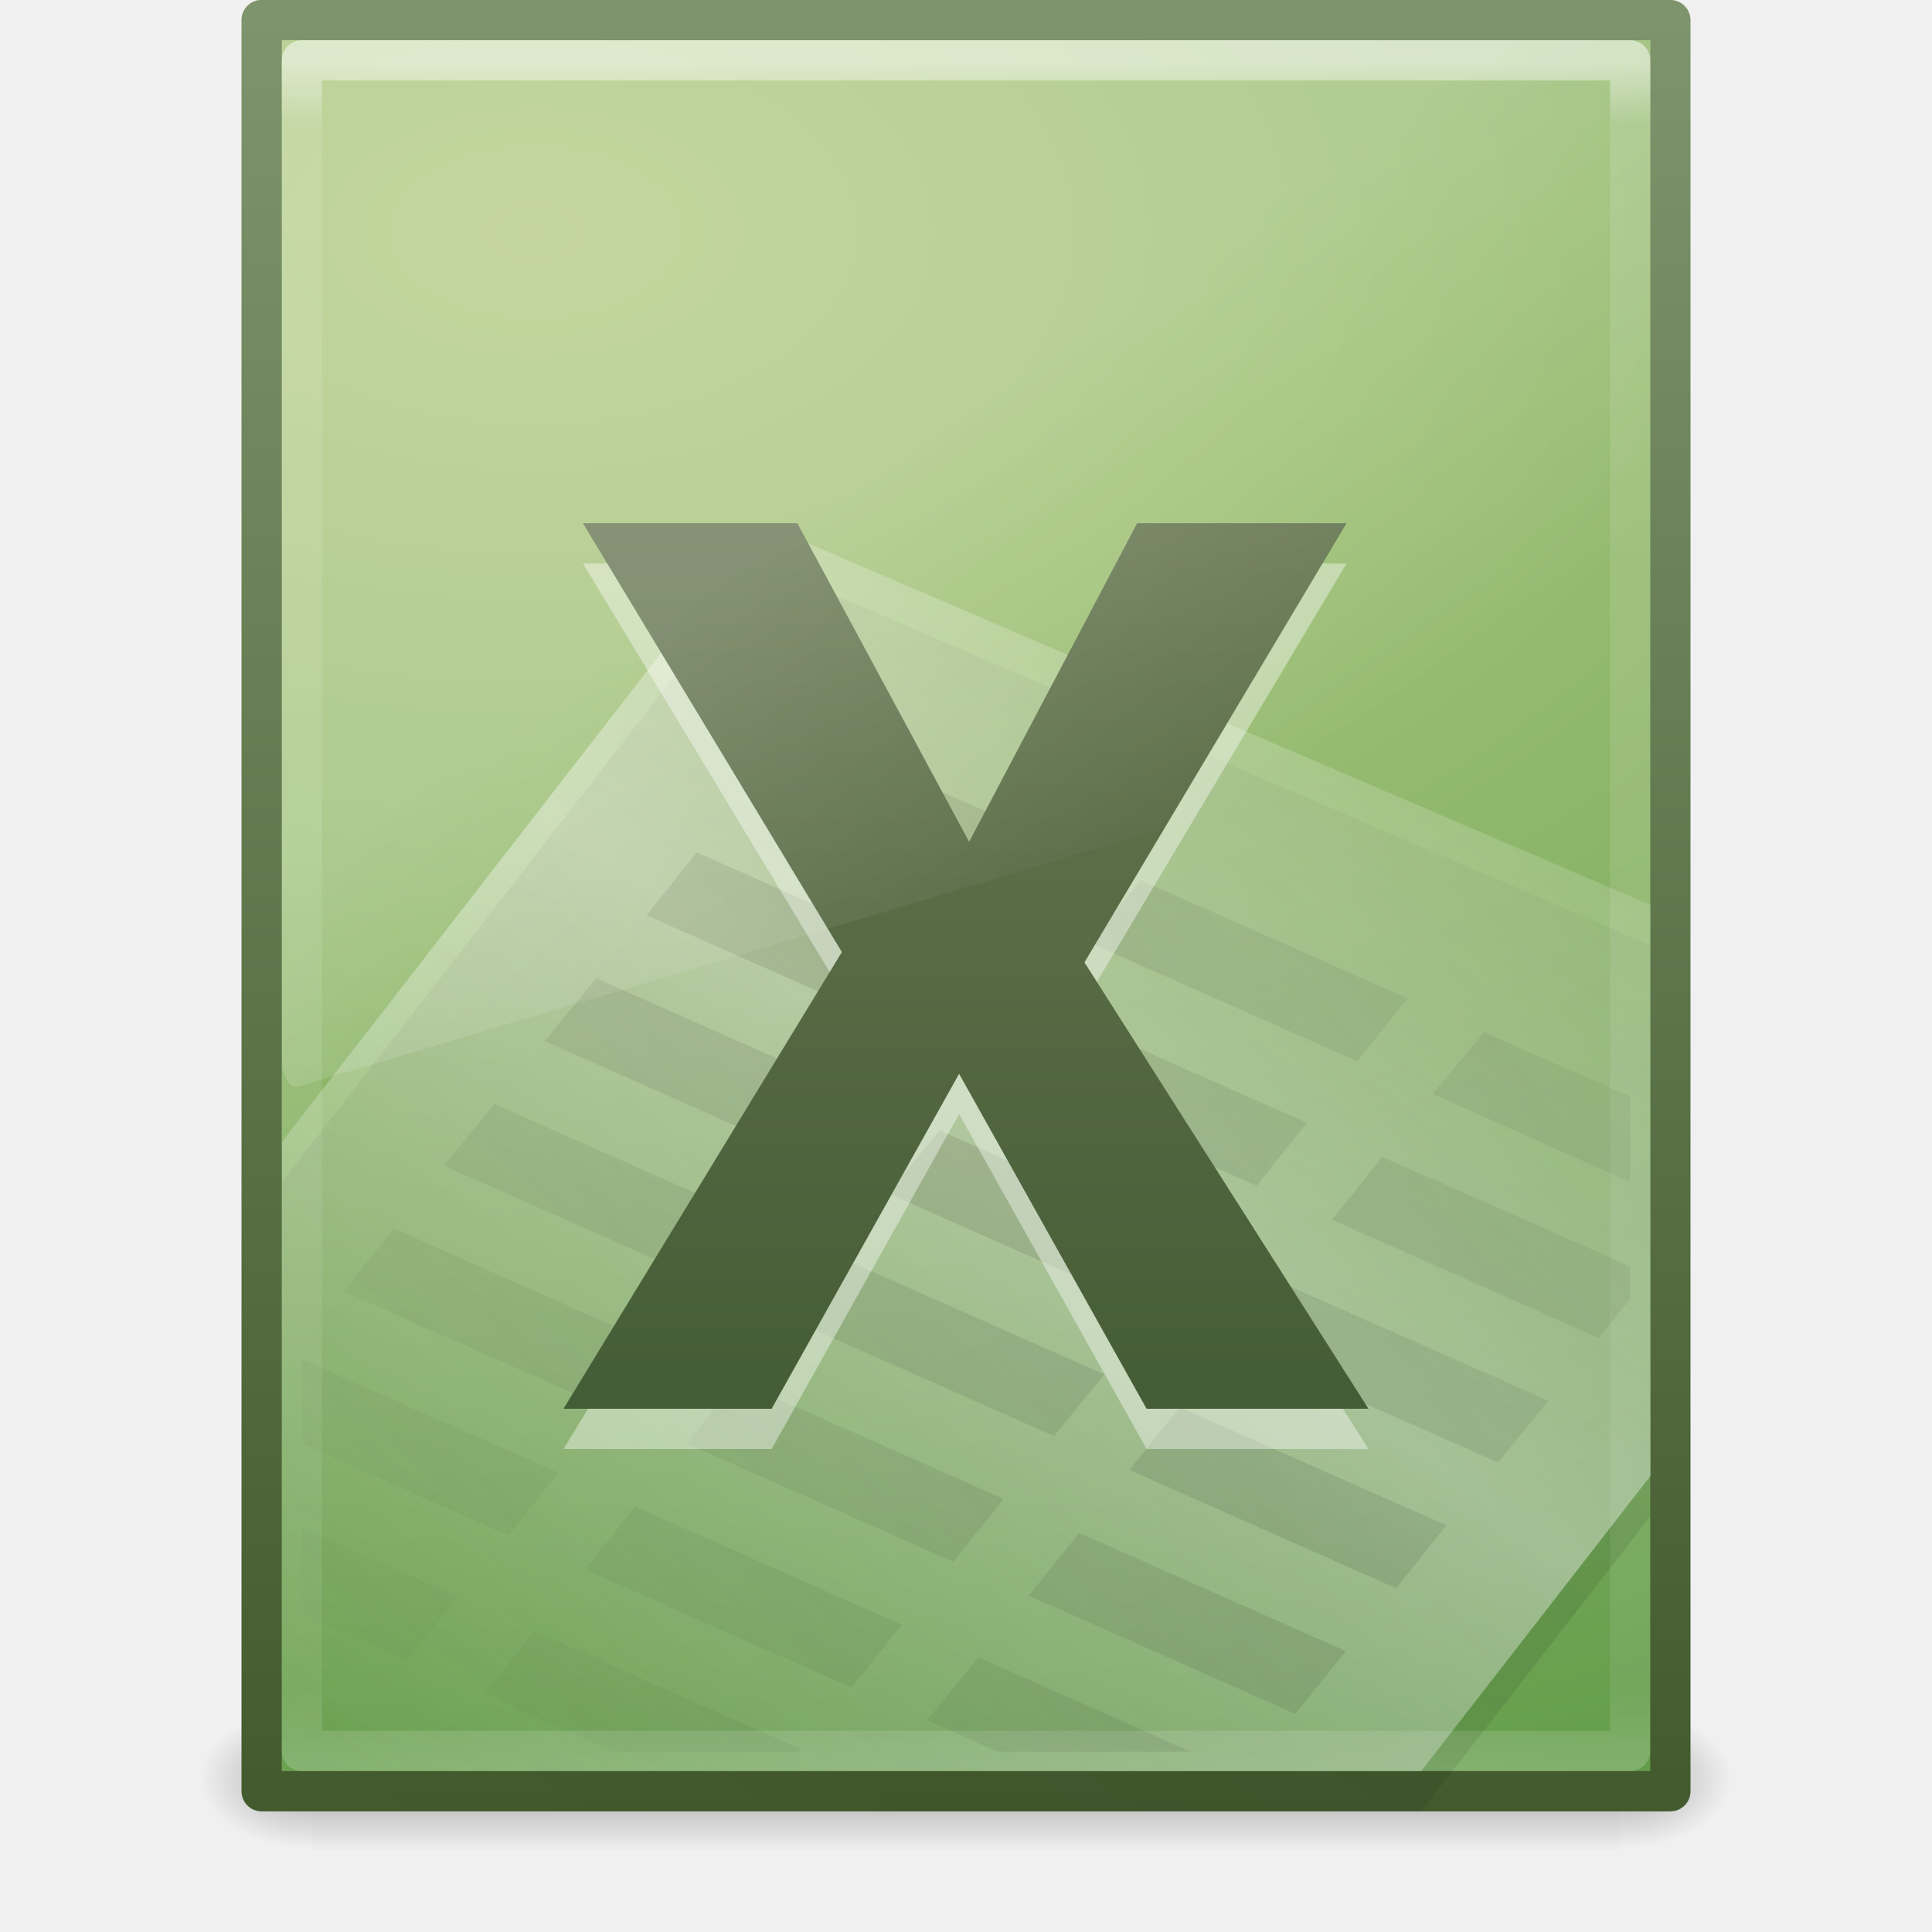
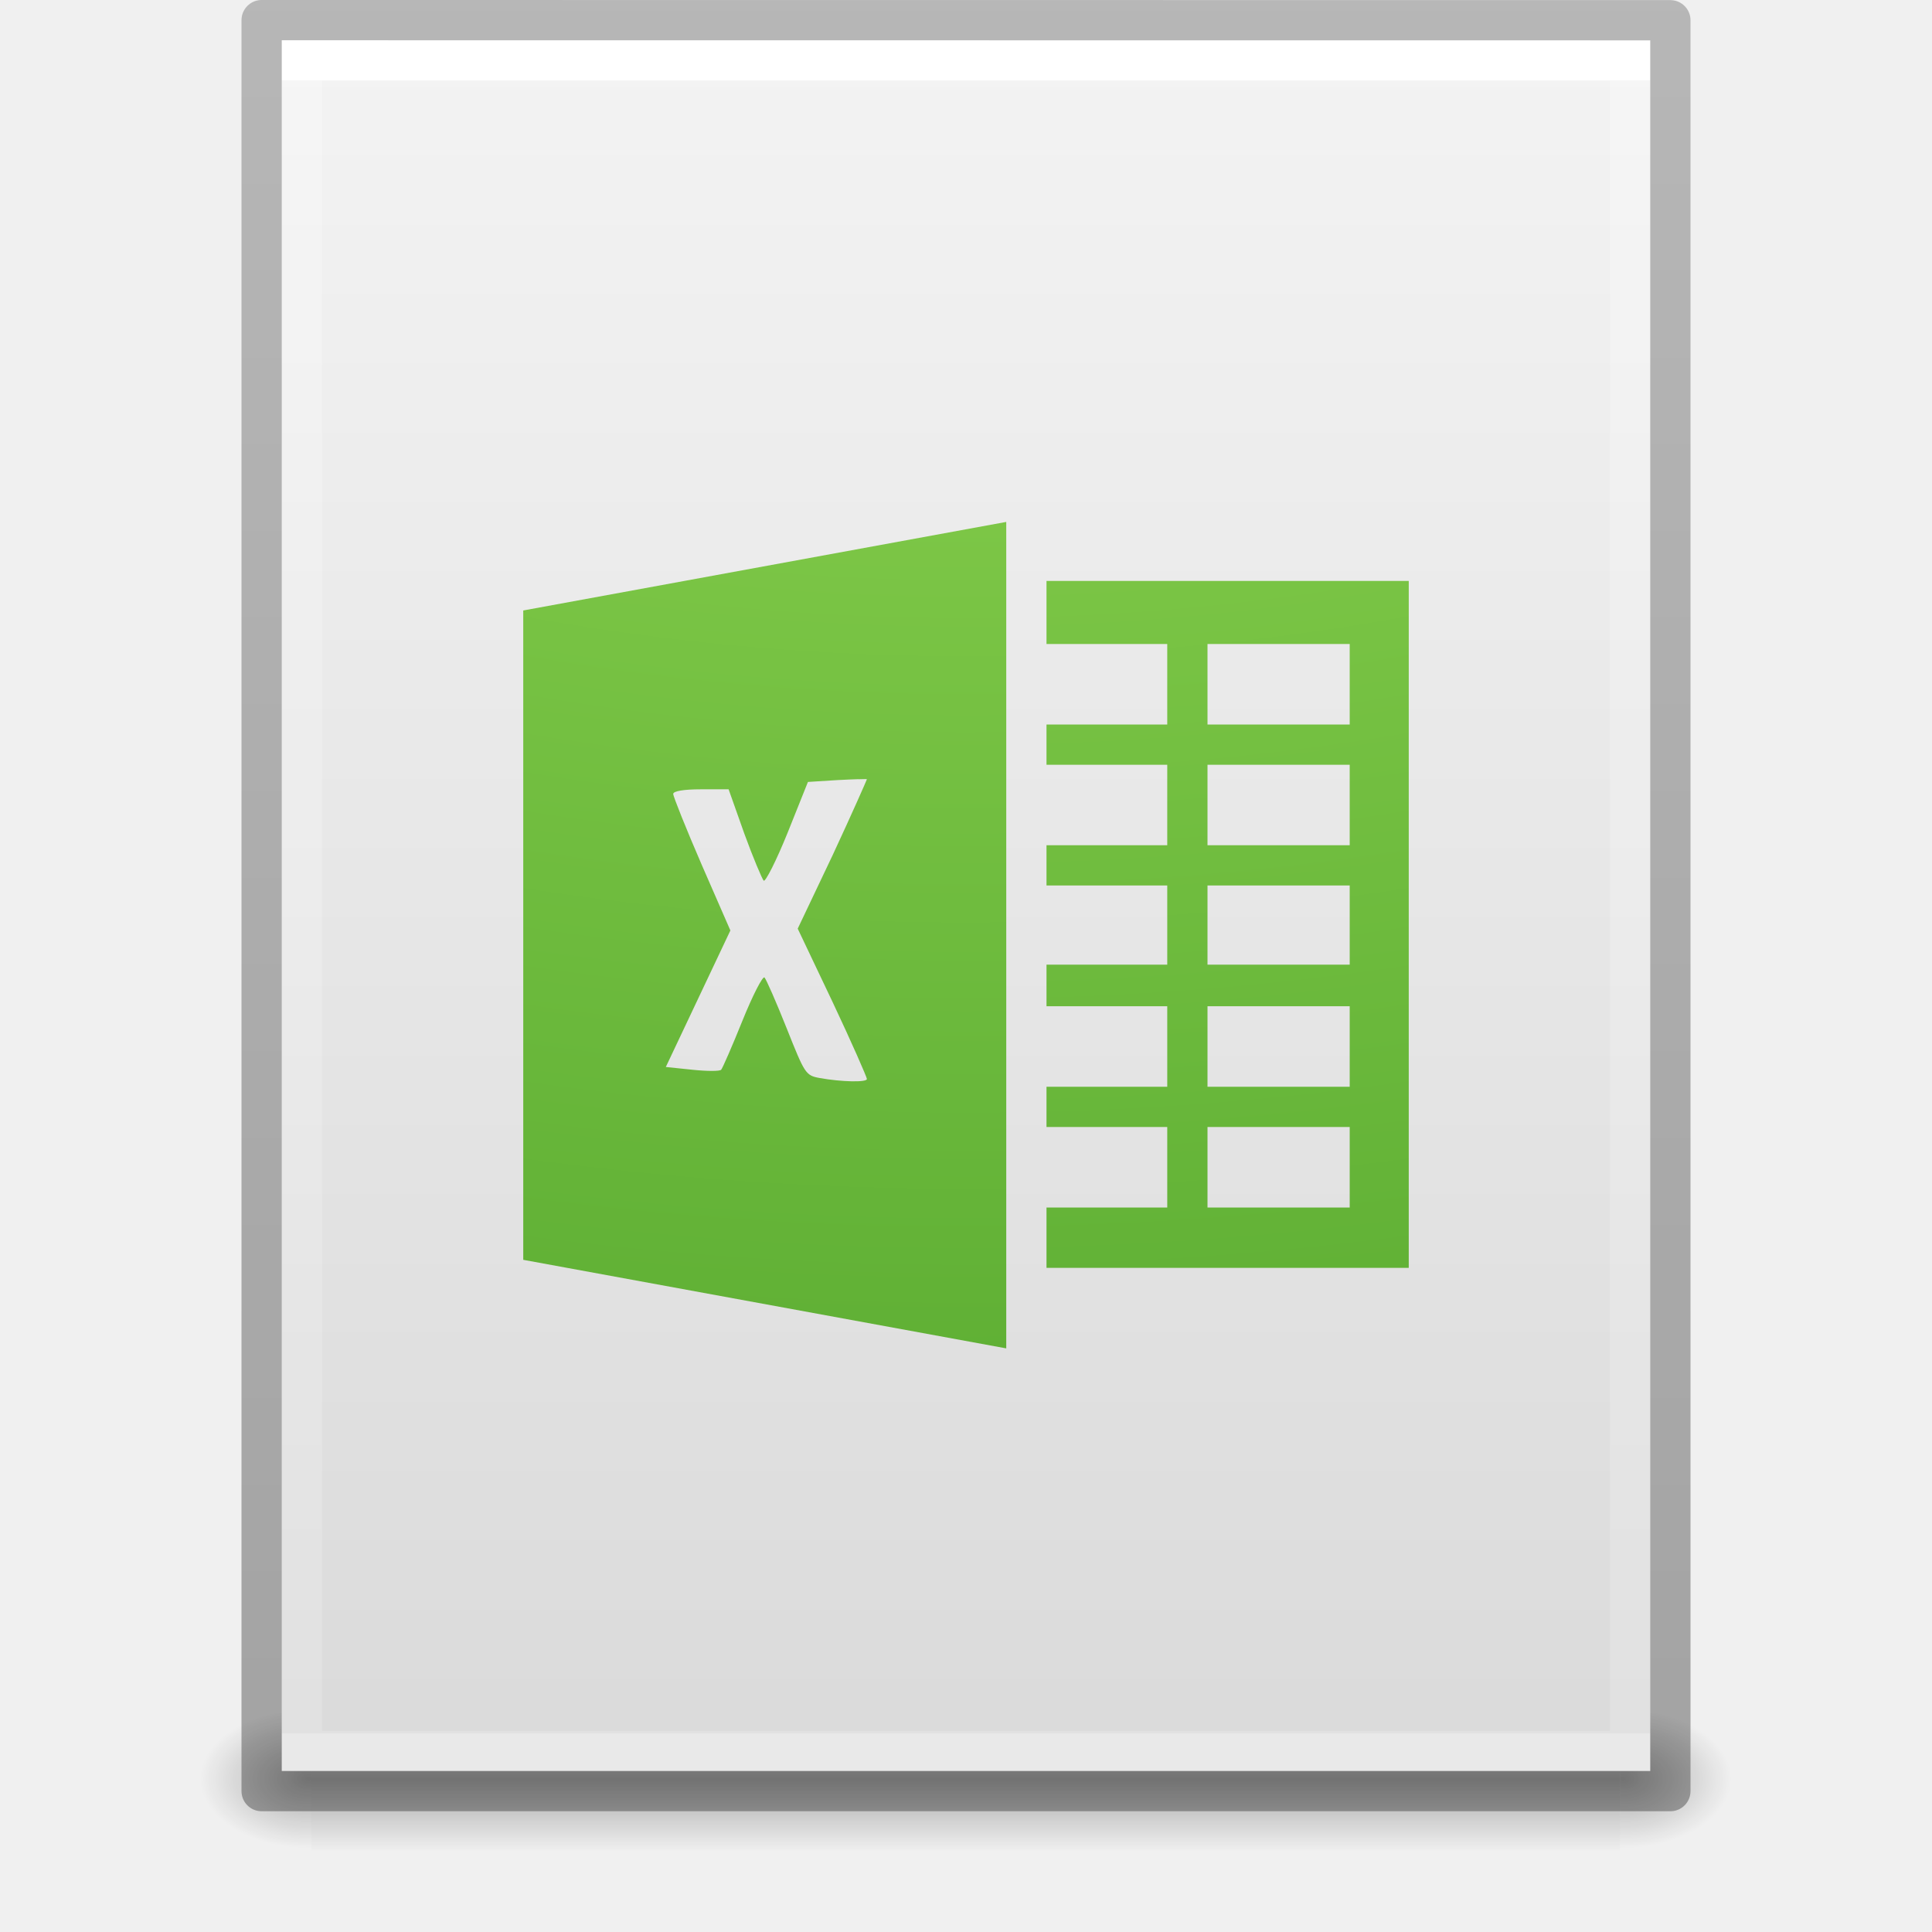
- <svg xmlns="http://www.w3.org/2000/svg" xmlns:xlink="http://www.w3.org/1999/xlink" width="48px" height="48px" id="svg4112" version="1.1">
-   <defs id="defs4114">
-     <linearGradient xlink:href="#linearGradient3977" id="linearGradient3988" gradientUnits="userSpaceOnUse" gradientTransform="matrix(0.8918919,0,0,1.135135,2.5946,-4.743232)" x1="24" y1="5.564" x2="24" y2="43" />
-     <linearGradient id="linearGradient3977">
-       <stop offset="0" style="stop-color:#ffffff;stop-opacity:1;" id="stop3979" />
-       <stop id="stop3981" style="stop-color:#ffffff;stop-opacity:0.235;" offset="0.036" />
-       <stop offset="0.951" style="stop-color:#ffffff;stop-opacity:0.157;" id="stop3983" />
-       <stop offset="1" style="stop-color:#ffffff;stop-opacity:0.392;" id="stop3985" />
+ <svg xmlns="http://www.w3.org/2000/svg" xmlns:xlink="http://www.w3.org/1999/xlink" id="svg3901" height="48" width="48" version="1.1">
+   <defs id="defs3903">
+     <linearGradient id="linearGradient3403">
+       <stop id="stop3405" style="stop-color:#ffffff;stop-opacity:1" offset="0" />
+       <stop id="stop3407" style="stop-color:#ffffff;stop-opacity:0.235" offset="0" />
+       <stop id="stop3409" style="stop-color:#ffffff;stop-opacity:0.157" offset="1" />
+       <stop id="stop3411" style="stop-color:#ffffff;stop-opacity:0.392" offset="1" />
    </linearGradient>
-     <radialGradient xlink:href="#linearGradient5060" id="radialGradient3327" gradientUnits="userSpaceOnUse" gradientTransform="matrix(0.02303995,0,0,0.01470022,26.36088,37.04018)" cx="605.714" cy="486.648" fx="605.714" fy="486.648" r="117.143" />
+     <linearGradient id="linearGradient3600">
+       <stop offset="0" style="stop-color:#f4f4f4;stop-opacity:1" id="stop3602" />
+       <stop offset="1" style="stop-color:#dbdbdb;stop-opacity:1" id="stop3604" />
+     </linearGradient>
    <linearGradient id="linearGradient5060">
-       <stop id="stop5062" style="stop-color:#000000;stop-opacity:1" offset="0" />
-       <stop id="stop5064" style="stop-color:#000000;stop-opacity:0" offset="1" />
+       <stop offset="0" style="stop-color:#000000;stop-opacity:1" id="stop5062" />
+       <stop offset="1" style="stop-color:#000000;stop-opacity:0" id="stop5064" />
    </linearGradient>
-     <radialGradient xlink:href="#linearGradient5060" id="radialGradient3330" gradientUnits="userSpaceOnUse" gradientTransform="matrix(-0.02303994,0,0,0.01470022,21.62311,37.04018)" cx="605.714" cy="486.648" fx="605.714" fy="486.648" r="117.143" />
    <linearGradient id="linearGradient5048">
-       <stop id="stop5050" style="stop-color:#000000;stop-opacity:0" offset="0" />
-       <stop id="stop5056" style="stop-color:#000000;stop-opacity:1" offset="0.5" />
-       <stop id="stop5052" style="stop-color:#000000;stop-opacity:0" offset="1" />
+       <stop offset="0" style="stop-color:#000000;stop-opacity:0" id="stop5050" />
+       <stop offset="0.5" style="stop-color:#000000;stop-opacity:1" id="stop5056" />
+       <stop offset="1" style="stop-color:#000000;stop-opacity:0" id="stop5052" />
    </linearGradient>
-     <linearGradient y2="609.505" x2="302.857" y1="366.648" x1="302.857" gradientTransform="matrix(0.06732488,0,0,0.01470022,-0.3411391,37.04015)" gradientUnits="userSpaceOnUse" id="linearGradient4110" xlink:href="#linearGradient5048" />
-     <linearGradient xlink:href="#linearGradient4106" id="linearGradient3060" gradientUnits="userSpaceOnUse" gradientTransform="matrix(1.045433,0,0,1.009966,3.441479,-4.6084465e-7)" x1="24.239" y1="44.11" x2="24.239" y2="0.191" />
-     <linearGradient id="linearGradient4106">
-       <stop id="stop4108" style="stop-color:#355129;stop-opacity:1" offset="0" />
-       <stop id="stop4110" style="stop-color:#7c8763;stop-opacity:1" offset="1" />
+     <linearGradient id="linearGradient3104-6">
+       <stop id="stop3106-3" style="stop-color:#000000;stop-opacity:0.318" offset="0" />
+       <stop id="stop3108-9" style="stop-color:#000000;stop-opacity:0.24" offset="1" />
    </linearGradient>
-     <linearGradient xlink:href="#linearGradient3759" id="linearGradient3080" gradientUnits="userSpaceOnUse" gradientTransform="translate(69.56219,-4.009297)" spreadMethod="reflect" x1="-43.305" y1="34.497" x2="-25.366" y2="20.127" />
-     <linearGradient id="linearGradient3759">
-       <stop id="stop3761" style="stop-color:#000000;stop-opacity:1" offset="0" />
-       <stop id="stop3763" style="stop-color:#000000;stop-opacity:0" offset="1" />
+     <linearGradient y2="42.111" x2="24" y1="5.94" x1="24" gradientTransform="matrix(0.8918919,0,0,1.135135,2.5946,-4.743231)" gradientUnits="userSpaceOnUse" id="linearGradient3106" xlink:href="#linearGradient3403" />
+     <linearGradient y2="47.013" x2="25.132" y1="0.985" x1="25.132" gradientTransform="matrix(0.9714263,0,0,0.9343194,0.6857668,-1.357)" gradientUnits="userSpaceOnUse" id="linearGradient3109" xlink:href="#linearGradient3600" />
+     <radialGradient r="117.143" fy="486.648" fx="605.714" cy="486.648" cx="605.714" gradientTransform="matrix(0.02303995,0,0,0.01470022,26.36088,37.04018)" gradientUnits="userSpaceOnUse" id="radialGradient3112" xlink:href="#linearGradient5060" />
+     <radialGradient r="117.143" fy="486.648" fx="605.714" cy="486.648" cx="605.714" gradientTransform="matrix(-0.02303994,0,0,0.01470022,21.62311,37.04018)" gradientUnits="userSpaceOnUse" id="radialGradient3115" xlink:href="#linearGradient5060" />
+     <linearGradient y2="609.505" x2="302.857" y1="366.648" x1="302.857" gradientTransform="matrix(0.06732488,0,0,0.01470022,-0.3411391,37.04015)" gradientUnits="userSpaceOnUse" id="linearGradient3118" xlink:href="#linearGradient5048" />
+     <linearGradient y2="2.906" x2="-51.786" y1="50.786" x1="-51.786" gradientTransform="matrix(0.8074969,0,0,0.8947171,59.41023,-2.977343)" gradientUnits="userSpaceOnUse" id="linearGradient3170" xlink:href="#linearGradient3104-6" />
+     <linearGradient id="linearGradient2867-449-88-871-390-598-476-591-434-148-57-177-8-3">
+       <stop offset="0" style="stop-color:#90dbec;stop-opacity:1" id="stop3750-1-0" />
+       <stop offset="0.262" style="stop-color:#55c1ec;stop-opacity:1" id="stop3752-3-7" />
+       <stop offset="0.705" style="stop-color:#3689e6;stop-opacity:1" id="stop3754-1-8" />
+       <stop offset="1" style="stop-color:#2b63a0;stop-opacity:1" id="stop3756-1-6" />
    </linearGradient>
-     <linearGradient xlink:href="#linearGradient5293" id="linearGradient3083" gradientUnits="userSpaceOnUse" gradientTransform="matrix(1.187166,0,0,0.9191539,-63.45993,3.920298)" spreadMethod="reflect" x1="75.854" y1="28" x2="91" y2="12" />
-     <linearGradient id="linearGradient5293">
-       <stop id="stop5295" style="stop-color:#ffffff;stop-opacity:1" offset="0" />
-       <stop id="stop5297" style="stop-color:#ffffff;stop-opacity:0" offset="1" />
+     <radialGradient r="12.672" fy="9.957" fx="5.119" cy="9.957" cx="5.649" gradientTransform="matrix(-1.5324784e-7,6.491006,-7.670503,-1.9484253e-7,99.95397,-58.68638)" gradientUnits="userSpaceOnUse" id="radialGradient4200" xlink:href="#linearGradient2867-449-88-871-390-598-476-591-434-148-57-177-8-3" />
+     <radialGradient cx="8.276" cy="9.994" r="12.672" fx="8.276" fy="9.994" id="radialGradient3988-4" xlink:href="#linearGradient3242-4" gradientUnits="userSpaceOnUse" gradientTransform="matrix(0,7.397222,-9.081426,0,114.841,-71.20314)" />
+     <linearGradient id="linearGradient3242-4">
+       <stop id="stop3244-7" style="stop-color:#f89b7e;stop-opacity:1" offset="0" />
+       <stop id="stop3246-1" style="stop-color:#e35d4f;stop-opacity:1" offset="0.262" />
+       <stop id="stop3248-5" style="stop-color:#c6262e;stop-opacity:1" offset="0.661" />
+       <stop id="stop3250-7" style="stop-color:#690b2c;stop-opacity:1" offset="1" />
    </linearGradient>
-     <linearGradient xlink:href="#linearGradient4000" id="linearGradient3086" gradientUnits="userSpaceOnUse" gradientTransform="matrix(1.187166,0,0,0.9191539,-63.58894,5.031409)" spreadMethod="reflect" x1="75.854" y1="28" x2="91" y2="12" />
-     <linearGradient id="linearGradient4000">
-       <stop id="stop4002" style="stop-color:#000000;stop-opacity:1" offset="0" />
-       <stop id="stop4004" style="stop-color:#000000;stop-opacity:0" offset="1" />
+     <radialGradient cx="6.563" cy="9.957" r="12.672" fx="6.033" fy="9.957" id="radialGradient3029" xlink:href="#linearGradient2867-449-88-871-390-598-476-591-434-148-57-177-8-3-3" gradientUnits="userSpaceOnUse" gradientTransform="matrix(0,7.359072,-9.034588,0,113.9478,-64.38106)" />
+     <linearGradient id="linearGradient2867-449-88-871-390-598-476-591-434-148-57-177-8-3-3">
+       <stop id="stop3750-1-0-7" style="stop-color:#ffcd7d;stop-opacity:1" offset="0" />
+       <stop id="stop3752-3-7-4" style="stop-color:#fc8f36;stop-opacity:1" offset="0.262" />
+       <stop id="stop3754-1-8-5" style="stop-color:#e23a0e;stop-opacity:1" offset="0.705" />
+       <stop id="stop3756-1-6-2" style="stop-color:#ac441f;stop-opacity:1" offset="1" />
    </linearGradient>
-     <radialGradient r="18" fy="11.49" fx="14.239" cy="11.49" cx="14.239" gradientTransform="matrix(0,3.17859,-5.298526,0,74.19899,-39.50343)" gradientUnits="userSpaceOnUse" id="radialGradient3144-4" xlink:href="#linearGradient4145-42-322-778-541-32-432-871-622-7" />
-     <linearGradient id="linearGradient4145-42-322-778-541-32-432-871-622-7">
-       <stop id="stop5641-6" style="stop-color:#b5cc85;stop-opacity:1" offset="0" />
-       <stop id="stop5643-5" style="stop-color:#9abe74;stop-opacity:1" offset="0.262" />
-       <stop id="stop5645-6" style="stop-color:#669f4d;stop-opacity:1" offset="0.705" />
-       <stop id="stop5647-9" style="stop-color:#47892b;stop-opacity:1" offset="1" />
+     <radialGradient xlink:href="#linearGradient3242-7-3-8-0-4-58" id="radialGradient4777" gradientUnits="userSpaceOnUse" gradientTransform="matrix(-2.7521908e-8,7.523223,-9.236113,-3.3074898e-8,115.9544,-64.4801)" cx="5.616" cy="9.957" fx="5.085" fy="9.957" r="12.672" />
+     <linearGradient id="linearGradient3242-7-3-8-0-4-58">
+       <stop offset="0" style="stop-color:#bdff69;stop-opacity:1;" id="stop3244-5-8-5-6-4-3" />
+       <stop offset="0.262" style="stop-color:#8ed451;stop-opacity:1;" id="stop3246-9-5-1-5-3-0" />
+       <stop offset="0.661" style="stop-color:#58aa30;stop-opacity:1;" id="stop3248-7-2-0-7-5-35" />
+       <stop offset="1" style="stop-color:#2a6c1f;stop-opacity:1;" id="stop3250-8-2-8-5-6-40" />
    </linearGradient>
-     <linearGradient y2="2.906" x2="-51.786" y1="53.624" x1="-51.786" gradientTransform="matrix(0.8074968,0,0,0.8948322,59.41823,-2.980554)" gradientUnits="userSpaceOnUse" id="linearGradient3146-3" xlink:href="#linearGradient4711-257-850-696-320-311-361-101-393-7" />
-     <linearGradient id="linearGradient4711-257-850-696-320-311-361-101-393-7">
-       <stop id="stop5651-4" style="stop-color:#425a2d;stop-opacity:1" offset="0" />
-       <stop id="stop5653-5" style="stop-color:#7f956d;stop-opacity:1" offset="1" />
-     </linearGradient>
-     <linearGradient id="linearGradient8265-821-176-38-919-66-249-48-321">
-       <stop id="stop5601" style="stop-color:#ffffff;stop-opacity:1" offset="0" />
-       <stop id="stop5603" style="stop-color:#ffffff;stop-opacity:0" offset="1" />
-     </linearGradient>
-     <linearGradient y2="24.628" x2="20.055" y1="15.298" x1="16.626" gradientTransform="matrix(0.740136,0,0,1.39344,6.244736,-7.317093)" gradientUnits="userSpaceOnUse" id="linearGradient3051" xlink:href="#linearGradient8265-821-176-38-919-66-249-48-321" />
  </defs>
-   <g id="layer1">
-     <rect style="opacity:0.3;fill:url(#linearGradient4110);fill-opacity:1;fill-rule:nonzero;stroke:none;stroke-width:1;marker:none;visibility:visible;display:inline;overflow:visible" id="rect2879" y="42.43" x="7.738" height="3.57" width="32.508" />
-     <path style="opacity:0.3;fill:url(#radialGradient3330);fill-opacity:1;fill-rule:nonzero;stroke:none;stroke-width:1;marker:none;visibility:visible;display:inline;overflow:visible" id="path2881" d="m 7.738,42.43 c 0,0 0,3.57 0,3.57 -1.187,0.007 -2.868,-0.8 -2.868,-1.785 0,-0.985 1.324,-1.785 2.868,-1.785 z" />
-     <path style="opacity:0.3;fill:url(#radialGradient3327);fill-opacity:1;fill-rule:nonzero;stroke:none;stroke-width:1;marker:none;visibility:visible;display:inline;overflow:visible" id="path2883" d="m 40.246,42.43 c 0,0 0,3.57 0,3.57 1.187,0.007 2.868,-0.8 2.868,-1.785 0,-0.985 -1.324,-1.785 -2.868,-1.785 z" />
-     <path style="fill:url(#radialGradient3144-4);fill-opacity:1;stroke:url(#linearGradient3146-3);stroke-width:1;stroke-linecap:butt;stroke-linejoin:round;stroke-miterlimit:4;stroke-opacity:1;stroke-dasharray:none;stroke-dashoffset:0;display:inline;color:#000000;fill-rule:nonzero;marker:none;visibility:visible;overflow:visible;enable-background:accumulate" id="path4160" d="M 6.5,0.497 C 14.52,0.497 41.5,0.5 41.5,0.5 l 4.2e-5,44.003 c 0,0 -23.333,0 -35,0 0,-14.669 0,-29.337 0,-44.006 z" />
-     <path style="fill:none;stroke:url(#linearGradient3988);stroke-width:1;stroke-linecap:round;stroke-linejoin:round;stroke-miterlimit:4;stroke-opacity:1;stroke-dasharray:none;stroke-dashoffset:0;opacity:0.5" d="m 40.5,43.5 -33,0 0,-42 33,0 z" id="rect6741-1" />
-     <path style="opacity:0.1;fill:url(#linearGradient3086);fill-opacity:1;fill-rule:nonzero;stroke:none;stroke-width:0.912;marker:none;visibility:visible;display:inline;overflow:visible;enable-background:accumulate" id="path3743" d="m 18.921,14.003 c -3.972,5.118 -7.941,10.242 -11.913,15.36 0,5.211 0,10.429 0,15.64 9.434,0 18.867,0 28.301,0 2.61,-3.363 3.012,-3.876 5.699,-7.338 0,-4.726 0,-9.433 0,-14.179 -7.795,-3.348 -17.025,-7.309 -22.087,-9.483 z" />
-     <path style="opacity:0.4;fill:url(#linearGradient3083);fill-opacity:1;fill-rule:nonzero;stroke:none;stroke-width:0.912;marker:none;visibility:visible;display:inline;overflow:visible;enable-background:accumulate" id="path3697" d="m 18.921,13.003 c -3.972,5.118 -7.941,10.242 -11.913,15.36 0,5.211 0,10.429 0,15.64 9.434,0 18.867,0 28.301,0 2.61,-3.363 3.012,-3.876 5.699,-7.338 0,-4.726 0,-9.433 0,-14.179 -7.795,-3.348 -17.025,-7.309 -22.087,-9.483 z" />
-     <path style="opacity:0.1;fill:url(#linearGradient3080);fill-opacity:1;fill-rule:evenodd;stroke:none;stroke-width:1px;marker:none;visibility:visible;display:inline;overflow:visible;enable-background:accumulate" id="path6223" d="m 19.812,18.084 -1.25,1.562 6.625,2.938 1.25,-1.562 -6.625,-2.938 z m -2.5,3.094 -1.25,1.562 6.625,2.938 1.25,-1.562 -6.625,-2.938 z m 11.031,0.688 -1.25,1.562 6.625,2.938 1.25,-1.562 -6.625,-2.938 z m -13.531,2.438 -1.281,1.562 6.625,2.938 1.281,-1.562 -6.625,-2.938 z m 11.031,0.656 -1.25,1.562 6.625,2.938 1.25,-1.562 -6.625,-2.938 z m 11.031,0.688 -1.281,1.531 4.906,2.188 c 0,-0.713 0,-1.412 0,-2.125 l -3.625,-1.594 z m -24.594,1.781 -1.25,1.531 6.625,2.938 1.25,-1.531 -6.625,-2.938 z m 11.062,0.656 -1.281,1.562 6.625,2.938 1.281,-1.562 -6.625,-2.938 z m 11,0.656 -1.25,1.562 6.625,2.938 0.781,-0.969 c 0,-0.272 0,-0.54 0,-0.812 l -6.156,-2.719 z m -24.562,1.781 -1.25,1.562 6.625,2.938 1.25,-1.562 -6.625,-2.938 z m 11.031,0.688 -1.25,1.531 6.625,2.938 1.25,-1.531 -6.625,-2.938 z m 11.031,0.656 -1.25,1.531 6.625,2.938 1.25,-1.531 -6.625,-2.938 z m -24.344,1.906 c 0,0.698 0,1.396 0,2.094 l 5.125,2.281 1.25,-1.562 -6.375,-2.812 z m 10.812,0.531 -1.25,1.562 6.625,2.938 1.25,-1.562 -6.625,-2.938 z m 11,0.656 -1.25,1.562 6.625,2.938 1.25,-1.562 -6.625,-2.938 z m -13.531,2.469 -1.25,1.562 6.625,2.938 1.25,-1.562 -6.625,-2.938 z m -8.281,0.531 c 0,0.709 0,1.416 0,2.125 l 2.625,1.156 1.25,-1.562 -3.875,-1.719 z m 19.312,0.125 -1.25,1.562 6.625,2.938 1.25,-1.562 -6.625,-2.938 z m -13.531,2.438 -1.25,1.562 3.25,1.438 c 1.521,0 3.042,0 4.562,0 l 0.062,-0.062 -6.625,-2.938 z m 11.031,0.656 -1.281,1.562 1.75,0.781 c 1.604,0 3.208,0 4.812,0 l -5.281,-2.344 z m -16.812,1 c 0,0.448 0,0.896 0,1.344 0.26,0 0.521,0 0.781,0 l 0.594,-0.719 -1.375,-0.625 z" />
-     <path style="font-size:31.355px;font-style:normal;font-variant:normal;font-weight:bold;font-stretch:normal;opacity:0.4;fill:#ffffff;fill-opacity:1;stroke:none;font-family:Droid Sans;-inkscape-font-specification:Droid Sans Bold" id="text4083" d="m 34,36 c -1.838,0 -3.676,0 -5.514,0 -1.552,-2.774 -3.105,-5.548 -4.657,-8.321 -1.552,2.774 -3.105,5.548 -4.657,8.321 -1.724,0 -3.448,0 -5.171,0 2.305,-3.782 4.611,-7.564 6.916,-11.346 -2.144,-3.551 -4.289,-7.103 -6.433,-10.654 1.776,0 3.551,0 5.327,0 1.423,2.638 2.845,5.277 4.268,7.915 1.391,-2.638 2.783,-5.277 4.174,-7.915 1.734,0 3.468,0 5.202,0 -2.17,3.637 -4.341,7.273 -6.511,10.91 2.352,3.697 4.704,7.394 7.056,11.09 z" />
-     <path style="font-size:31.355px;font-style:normal;font-variant:normal;font-weight:bold;font-stretch:normal;fill:url(#linearGradient3060);fill-opacity:1;stroke:none;font-family:Droid Sans;-inkscape-font-specification:Droid Sans Bold" id="text3893" d="m 34,35 c -1.838,0 -3.676,0 -5.514,0 -1.552,-2.774 -3.105,-5.548 -4.657,-8.321 C 22.276,29.452 20.724,32.226 19.171,35 17.448,35 15.724,35 14,35 16.305,31.218 18.611,27.436 20.916,23.654 18.772,20.103 16.627,16.551 14.483,13 c 1.776,0 3.551,0 5.327,0 1.423,2.638 2.845,5.277 4.268,7.915 1.391,-2.638 2.783,-5.277 4.174,-7.915 1.734,0 3.468,0 5.202,0 -2.17,3.637 -4.341,7.273 -6.511,10.91 2.352,3.697 4.704,7.394 7.056,11.09 z" />
-     <path style="opacity:0.2;fill:url(#linearGradient3051);fill-opacity:1;fill-rule:evenodd;stroke:none" id="path3879" d="m 7.008,1 0,25.343 c 0.002,0.188 0.046,0.365 0.12,0.489 0.075,0.124 0.174,0.184 0.273,0.164 l 33.306,-9.928 c 0.171,-0.051 0.298,-0.327 0.301,-0.653 L 41.008,1 z" />
-   </g>
+   <rect width="32.508" height="3.57" x="7.738" y="42.43" id="rect2879" style="opacity:0.3;fill:url(#linearGradient3118);fill-opacity:1;fill-rule:nonzero;stroke:none;stroke-width:1;marker:none;visibility:visible;display:inline;overflow:visible" />
+   <path d="m 7.738,42.43 c 0,0 0,3.57 0,3.57 -1.187,0.007 -2.868,-0.8 -2.868,-1.785 0,-0.985 1.324,-1.785 2.868,-1.785 z" id="path2881" style="opacity:0.3;fill:url(#radialGradient3115);fill-opacity:1;fill-rule:nonzero;stroke:none;stroke-width:1;marker:none;visibility:visible;display:inline;overflow:visible" />
+   <path d="m 40.246,42.43 c 0,0 0,3.57 0,3.57 1.187,0.007 2.868,-0.8 2.868,-1.785 0,-0.985 -1.324,-1.785 -2.868,-1.785 z" id="path2883" style="opacity:0.3;fill:url(#radialGradient3112);fill-opacity:1;fill-rule:nonzero;stroke:none;stroke-width:1;marker:none;visibility:visible;display:inline;overflow:visible" />
+   <path d="m 7,1 c 7.791,0 34,0.003 34,0.003 L 41,44 C 41,44 18.333,44 7,44 7,29.667 7,15.333 7,1 z" id="path4160" style="fill:url(#linearGradient3109);fill-opacity:1;stroke:none;display:inline" />
+   <path d="m 40.5,43.5 -33,0 0,-42 33,0 z" id="rect6741-1" style="fill:none;stroke:url(#linearGradient3106);stroke-width:1;stroke-linecap:round;stroke-linejoin:miter;stroke-miterlimit:4;stroke-opacity:1;stroke-dasharray:none;stroke-dashoffset:0" />
+   <path d="m 6.5,0.5 c 8.02,0 35,0.003 35,0.003 l 3.7e-5,43.997 c 0,0 -23.333,0 -35,0 0,-14.667 0,-29.333 0,-44 z" id="path4160-6-1" style="fill:none;stroke:url(#linearGradient3170);stroke-width:1;stroke-linecap:butt;stroke-linejoin:round;stroke-miterlimit:4;stroke-opacity:1;stroke-dasharray:none;stroke-dashoffset:0;display:inline" />
+   <path style="color:#000000;clip-rule:nonzero;display:inline;overflow:visible;visibility:visible;opacity:1;isolation:auto;mix-blend-mode:normal;color-interpolation:sRGB;color-interpolation-filters:linearRGB;solid-color:#000000;solid-opacity:1;fill:url(#radialGradient4777);fill-opacity:1;fill-rule:nonzero;stroke:none;stroke-width:1;stroke-linecap:butt;stroke-linejoin:miter;stroke-miterlimit:4;stroke-dasharray:none;stroke-dashoffset:0;stroke-opacity:1;marker:none;color-rendering:auto;image-rendering:auto;shape-rendering:auto;text-rendering:auto;enable-background:accumulate" d="m 25,12.967 -12,2.2 L 13,31.3 25,33.5 Z M 26,14.433 26,16 l 3,0 0,2 -3,0 0,1 3,0 0,2 -3,0 0,1 3,0 0,1.967 -3,0 L 26,25 l 3,0 0,2 -3,0 0,1 3,0 0,2 -3,0 0,1.5 9,0 0,-17.067 z M 30,16 l 3.533,0 0,2 L 30,18 Z m 0,3 3.533,0 0,2 L 30,21 Z m -8.668,0.36 c 0.133,-0.003 0.206,-0.006 0.206,0 -1.03e-4,0.011 -0.375,0.864 -0.848,1.879 l -0.871,1.833 0.871,1.833 c 0.473,1.002 0.848,1.86 0.848,1.902 0,0.088 -0.632,0.073 -1.169,-0.023 -0.355,-0.064 -0.373,-0.104 -0.825,-1.238 -0.257,-0.646 -0.507,-1.215 -0.55,-1.26 -0.043,-0.045 -0.295,0.444 -0.55,1.077 -0.255,0.633 -0.493,1.177 -0.527,1.215 -0.035,0.038 -0.348,0.038 -0.71,0 l -0.665,-0.069 0.802,-1.696 0.802,-1.696 -0.71,-1.627 c -0.389,-0.898 -0.71,-1.701 -0.71,-1.765 0,-0.071 0.269,-0.115 0.688,-0.115 l 0.688,0 0.39,1.1 c 0.219,0.602 0.441,1.124 0.481,1.169 0.04,0.044 0.313,-0.491 0.596,-1.192 l 0.504,-1.26 0.733,-0.046 c 0.202,-0.01 0.394,-0.02 0.527,-0.023 z M 30,22 l 3.533,0 0,1.967 -3.533,0 z m 0,3 3.533,0 0,2 L 30,27 Z m 0,3 3.533,0 0,2 L 30,30 Z" id="path4881" />
</svg>
